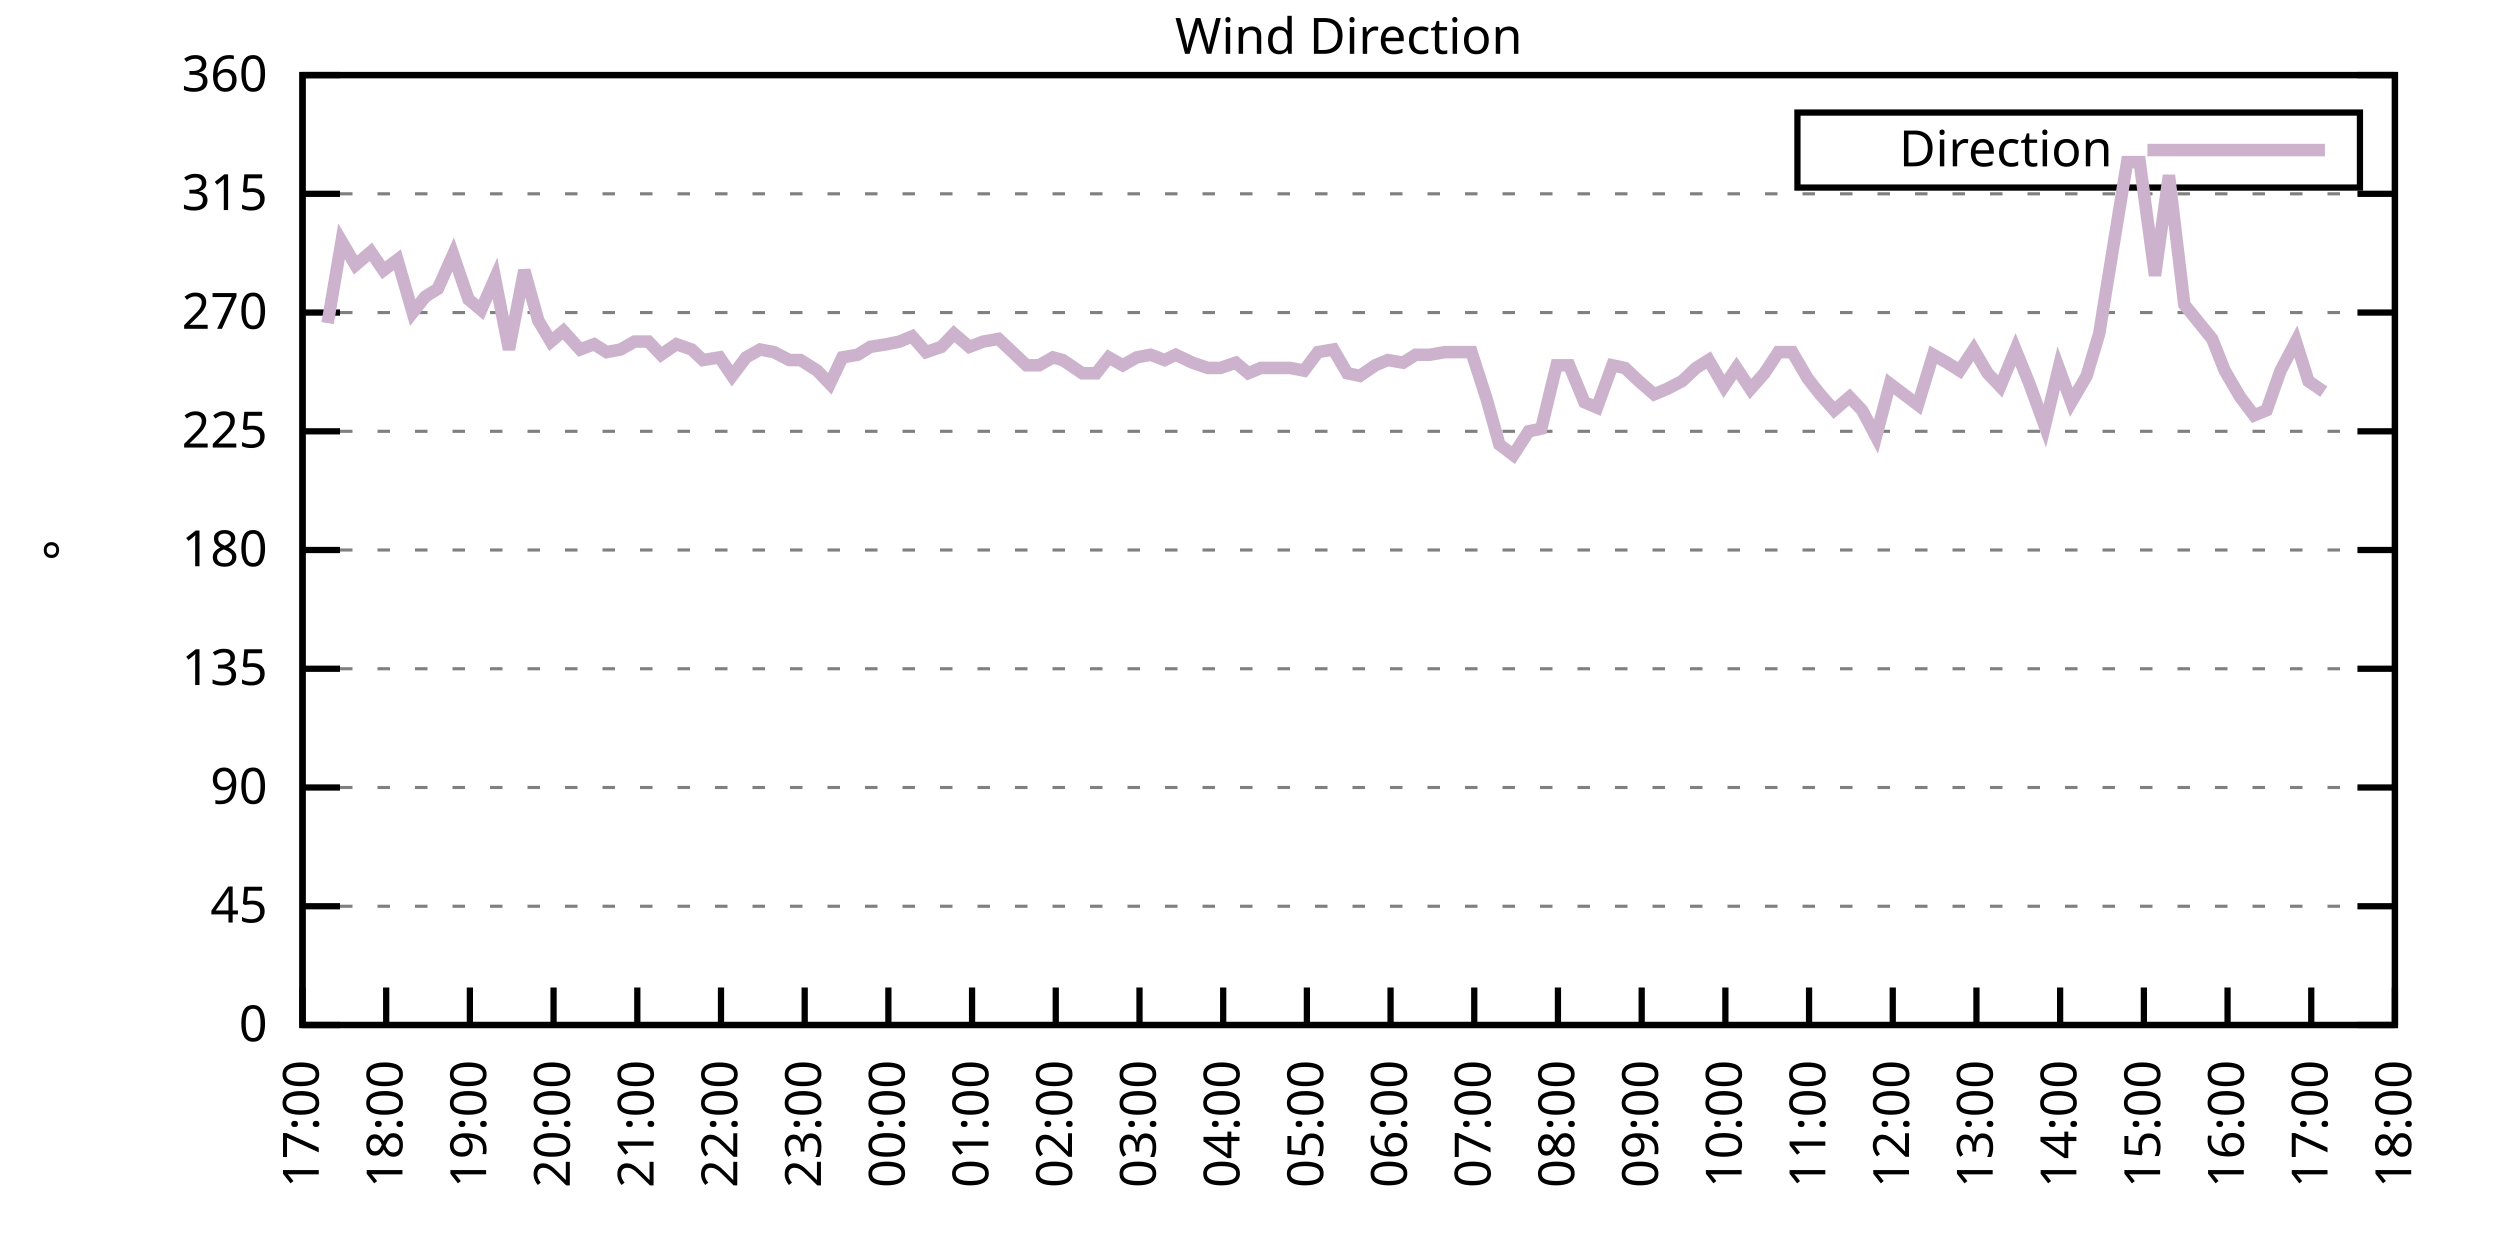
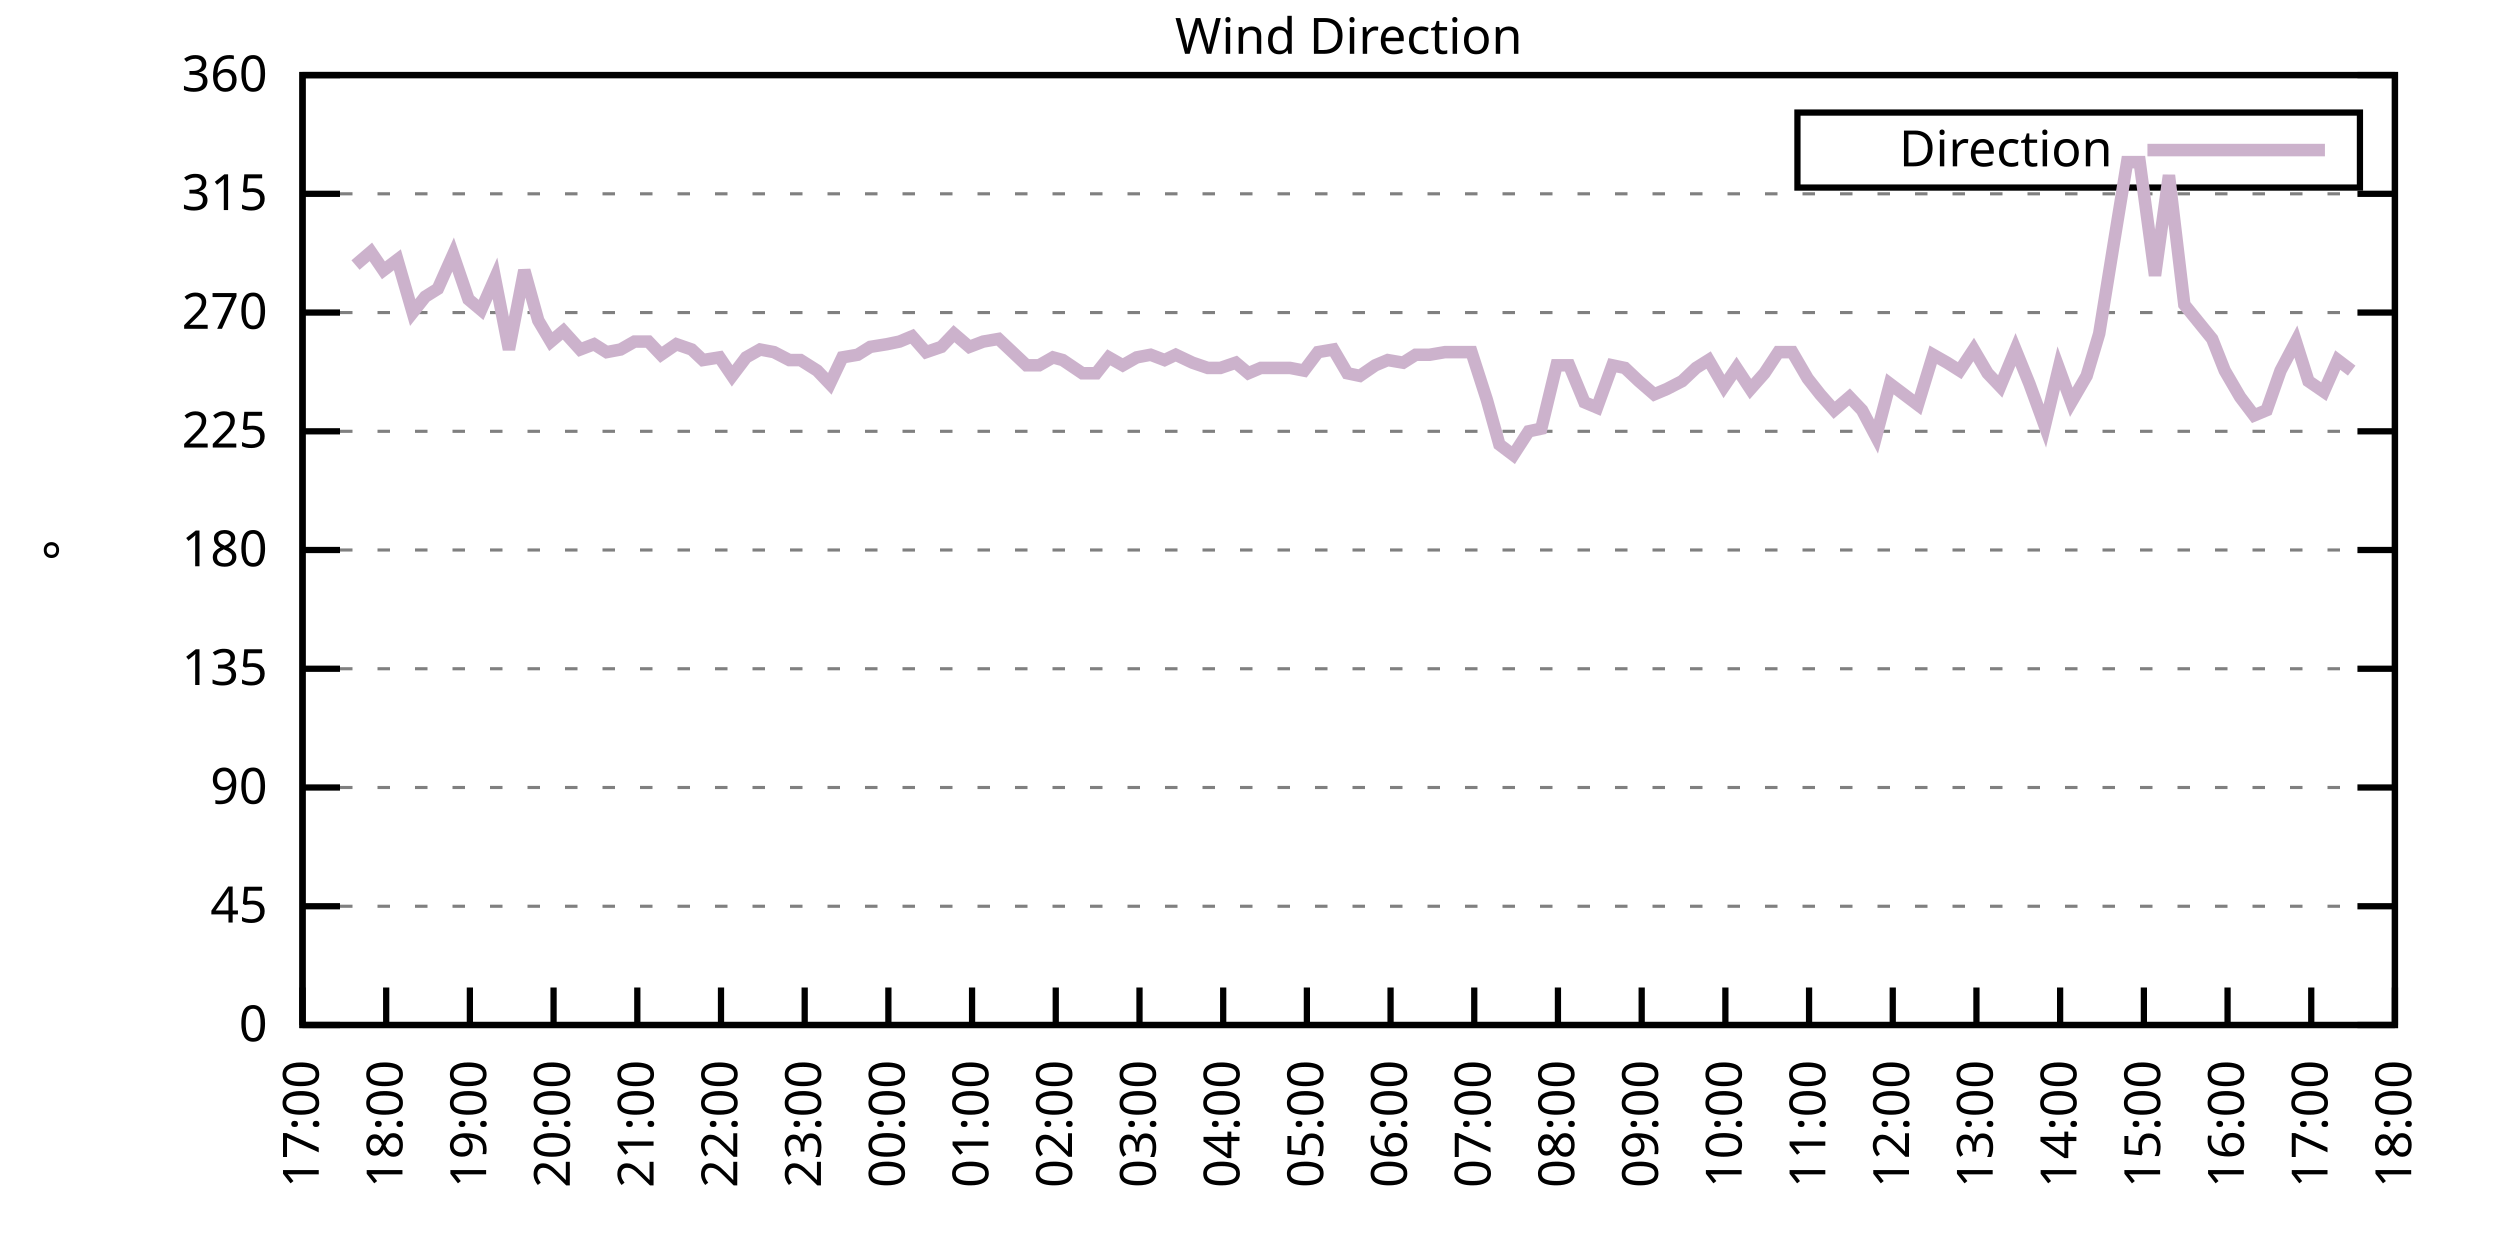
<svg xmlns="http://www.w3.org/2000/svg" xmlns:xlink="http://www.w3.org/1999/xlink" width="400" height="200" viewBox="0 0 400 200">
  <g id="gnuplot_canvas">
    <rect x="0" y="0" width="400" height="200" fill="none" />
    <defs>
      <circle id="gpDot" r="0.5" stroke-width="0.5" stroke="currentColor" />
      <path id="gpPt0" stroke-width="0.333" stroke="currentColor" d="M-1,0 h2 M0,-1 v2" />
      <path id="gpPt1" stroke-width="0.333" stroke="currentColor" d="M-1,-1 L1,1 M1,-1 L-1,1" />
      <path id="gpPt2" stroke-width="0.333" stroke="currentColor" d="M-1,0 L1,0 M0,-1 L0,1 M-1,-1 L1,1 M-1,1 L1,-1" />
      <rect id="gpPt3" stroke-width="0.333" stroke="currentColor" x="-1" y="-1" width="2" height="2" />
      <rect id="gpPt4" stroke-width="0.333" stroke="currentColor" fill="currentColor" x="-1" y="-1" width="2" height="2" />
      <circle id="gpPt5" stroke-width="0.333" stroke="currentColor" cx="0" cy="0" r="1" />
      <use xlink:href="#gpPt5" id="gpPt6" fill="currentColor" stroke="none" />
      <path id="gpPt7" stroke-width="0.333" stroke="currentColor" d="M0,-1.33 L-1.33,0.67 L1.33,0.67 z" />
      <use xlink:href="#gpPt7" id="gpPt8" fill="currentColor" stroke="none" />
      <use xlink:href="#gpPt7" id="gpPt9" stroke="currentColor" transform="rotate(180)" />
      <use xlink:href="#gpPt9" id="gpPt10" fill="currentColor" stroke="none" />
      <use xlink:href="#gpPt3" id="gpPt11" stroke="currentColor" transform="rotate(45)" />
      <use xlink:href="#gpPt11" id="gpPt12" fill="currentColor" stroke="none" />
      <path id="gpPt13" stroke-width="0.333" stroke="currentColor" d="M0,1.330 L1.265,0.411 L0.782,-1.067 L-0.782,-1.076 L-1.265,0.411 z" />
      <use xlink:href="#gpPt13" id="gpPt14" fill="currentColor" stroke="none" />
      <filter id="textbox" filterUnits="objectBoundingBox" x="0" y="0" height="1" width="1">
        <feFlood flood-color="white" flood-opacity="1" result="bgnd" />
        <feComposite in="SourceGraphic" in2="bgnd" operator="atop" />
      </filter>
      <filter id="greybox" filterUnits="objectBoundingBox" x="0" y="0" height="1" width="1">
        <feFlood flood-color="lightgrey" flood-opacity="1" result="grey" />
        <feComposite in="SourceGraphic" in2="grey" operator="atop" />
      </filter>
    </defs>
    <g fill="none" color="white" stroke="currentColor" stroke-width="1.00" stroke-linecap="butt" stroke-linejoin="miter">
</g>
    <g fill="none" color="black" stroke="currentColor" stroke-width="1.00" stroke-linecap="butt" stroke-linejoin="miter">
      <g stroke="none" shape-rendering="crispEdges">
        <polygon fill="rgb(255, 255, 255)" points="48.40,164.00 383.18,164.00 383.18,12.02 48.40,12.02 " />
      </g>
    </g>
    <g fill="none" color="black" stroke="currentColor" stroke-width="1.00" stroke-linecap="butt" stroke-linejoin="miter">
</g>
    <g fill="none" color="black" stroke="black" stroke-width="0.50" stroke-linecap="butt" stroke-linejoin="miter">
</g>
    <g fill="none" color="gray" stroke="currentColor" stroke-width="0.50" stroke-linecap="butt" stroke-linejoin="miter">
      <path stroke="gray" stroke-dasharray="2,4" class="gridline" d="M48.40,164.00 L383.19,164.00  " />
    </g>
    <g fill="none" color="gray" stroke="gray" stroke-width="1.00" stroke-linecap="butt" stroke-linejoin="miter">
</g>
    <g fill="none" color="black" stroke="currentColor" stroke-width="1.00" stroke-linecap="butt" stroke-linejoin="miter">
      <path stroke="black" d="M48.40,164.00 L54.40,164.00 M383.19,164.00 L377.19,164.00  " />
      <g transform="translate(42.80,166.60)" stroke="none" fill="black" font-family="Sans" font-size="8.00" text-anchor="end">
        <text>
          <tspan font-family="Sans"> 0</tspan>
        </text>
      </g>
    </g>
    <g fill="none" color="black" stroke="currentColor" stroke-width="1.00" stroke-linecap="butt" stroke-linejoin="miter">
</g>
    <g fill="none" color="black" stroke="black" stroke-width="0.50" stroke-linecap="butt" stroke-linejoin="miter">
</g>
    <g fill="none" color="gray" stroke="currentColor" stroke-width="0.50" stroke-linecap="butt" stroke-linejoin="miter">
      <path stroke="gray" stroke-dasharray="2,4" class="gridline" d="M48.40,145.00 L383.19,145.00  " />
    </g>
    <g fill="none" color="gray" stroke="gray" stroke-width="1.00" stroke-linecap="butt" stroke-linejoin="miter">
</g>
    <g fill="none" color="black" stroke="currentColor" stroke-width="1.00" stroke-linecap="butt" stroke-linejoin="miter">
      <path stroke="black" d="M48.40,145.00 L54.40,145.00 M383.19,145.00 L377.19,145.00  " />
      <g transform="translate(42.80,147.60)" stroke="none" fill="black" font-family="Sans" font-size="8.00" text-anchor="end">
        <text>
          <tspan font-family="Sans"> 45</tspan>
        </text>
      </g>
    </g>
    <g fill="none" color="black" stroke="currentColor" stroke-width="1.00" stroke-linecap="butt" stroke-linejoin="miter">
</g>
    <g fill="none" color="black" stroke="black" stroke-width="0.50" stroke-linecap="butt" stroke-linejoin="miter">
</g>
    <g fill="none" color="gray" stroke="currentColor" stroke-width="0.50" stroke-linecap="butt" stroke-linejoin="miter">
      <path stroke="gray" stroke-dasharray="2,4" class="gridline" d="M48.40,126.00 L383.19,126.00  " />
    </g>
    <g fill="none" color="gray" stroke="gray" stroke-width="1.00" stroke-linecap="butt" stroke-linejoin="miter">
</g>
    <g fill="none" color="black" stroke="currentColor" stroke-width="1.00" stroke-linecap="butt" stroke-linejoin="miter">
      <path stroke="black" d="M48.40,126.00 L54.40,126.00 M383.19,126.00 L377.19,126.00  " />
      <g transform="translate(42.80,128.60)" stroke="none" fill="black" font-family="Sans" font-size="8.00" text-anchor="end">
        <text>
          <tspan font-family="Sans"> 90</tspan>
        </text>
      </g>
    </g>
    <g fill="none" color="black" stroke="currentColor" stroke-width="1.00" stroke-linecap="butt" stroke-linejoin="miter">
</g>
    <g fill="none" color="black" stroke="black" stroke-width="0.50" stroke-linecap="butt" stroke-linejoin="miter">
</g>
    <g fill="none" color="gray" stroke="currentColor" stroke-width="0.50" stroke-linecap="butt" stroke-linejoin="miter">
      <path stroke="gray" stroke-dasharray="2,4" class="gridline" d="M48.40,107.00 L383.19,107.00  " />
    </g>
    <g fill="none" color="gray" stroke="gray" stroke-width="1.00" stroke-linecap="butt" stroke-linejoin="miter">
</g>
    <g fill="none" color="black" stroke="currentColor" stroke-width="1.00" stroke-linecap="butt" stroke-linejoin="miter">
      <path stroke="black" d="M48.40,107.00 L54.40,107.00 M383.19,107.00 L377.19,107.00  " />
      <g transform="translate(42.80,109.60)" stroke="none" fill="black" font-family="Sans" font-size="8.00" text-anchor="end">
        <text>
          <tspan font-family="Sans"> 135</tspan>
        </text>
      </g>
    </g>
    <g fill="none" color="black" stroke="currentColor" stroke-width="1.00" stroke-linecap="butt" stroke-linejoin="miter">
</g>
    <g fill="none" color="black" stroke="black" stroke-width="0.50" stroke-linecap="butt" stroke-linejoin="miter">
</g>
    <g fill="none" color="gray" stroke="currentColor" stroke-width="0.50" stroke-linecap="butt" stroke-linejoin="miter">
      <path stroke="gray" stroke-dasharray="2,4" class="gridline" d="M48.40,88.00 L383.19,88.00  " />
    </g>
    <g fill="none" color="gray" stroke="gray" stroke-width="1.00" stroke-linecap="butt" stroke-linejoin="miter">
</g>
    <g fill="none" color="black" stroke="currentColor" stroke-width="1.00" stroke-linecap="butt" stroke-linejoin="miter">
      <path stroke="black" d="M48.40,88.00 L54.40,88.00 M383.19,88.00 L377.19,88.00  " />
      <g transform="translate(42.80,90.60)" stroke="none" fill="black" font-family="Sans" font-size="8.00" text-anchor="end">
        <text>
          <tspan font-family="Sans"> 180</tspan>
        </text>
      </g>
    </g>
    <g fill="none" color="black" stroke="currentColor" stroke-width="1.00" stroke-linecap="butt" stroke-linejoin="miter">
</g>
    <g fill="none" color="black" stroke="black" stroke-width="0.50" stroke-linecap="butt" stroke-linejoin="miter">
</g>
    <g fill="none" color="gray" stroke="currentColor" stroke-width="0.50" stroke-linecap="butt" stroke-linejoin="miter">
      <path stroke="gray" stroke-dasharray="2,4" class="gridline" d="M48.40,69.01 L383.19,69.01  " />
    </g>
    <g fill="none" color="gray" stroke="gray" stroke-width="1.00" stroke-linecap="butt" stroke-linejoin="miter">
</g>
    <g fill="none" color="black" stroke="currentColor" stroke-width="1.00" stroke-linecap="butt" stroke-linejoin="miter">
      <path stroke="black" d="M48.40,69.01 L54.40,69.01 M383.19,69.01 L377.19,69.01  " />
      <g transform="translate(42.80,71.61)" stroke="none" fill="black" font-family="Sans" font-size="8.00" text-anchor="end">
        <text>
          <tspan font-family="Sans"> 225</tspan>
        </text>
      </g>
    </g>
    <g fill="none" color="black" stroke="currentColor" stroke-width="1.00" stroke-linecap="butt" stroke-linejoin="miter">
</g>
    <g fill="none" color="black" stroke="black" stroke-width="0.50" stroke-linecap="butt" stroke-linejoin="miter">
</g>
    <g fill="none" color="gray" stroke="currentColor" stroke-width="0.50" stroke-linecap="butt" stroke-linejoin="miter">
      <path stroke="gray" stroke-dasharray="2,4" class="gridline" d="M48.40,50.01 L383.19,50.01  " />
    </g>
    <g fill="none" color="gray" stroke="gray" stroke-width="1.00" stroke-linecap="butt" stroke-linejoin="miter">
</g>
    <g fill="none" color="black" stroke="currentColor" stroke-width="1.00" stroke-linecap="butt" stroke-linejoin="miter">
      <path stroke="black" d="M48.40,50.01 L54.40,50.01 M383.19,50.01 L377.19,50.01  " />
      <g transform="translate(42.80,52.61)" stroke="none" fill="black" font-family="Sans" font-size="8.00" text-anchor="end">
        <text>
          <tspan font-family="Sans"> 270</tspan>
        </text>
      </g>
    </g>
    <g fill="none" color="black" stroke="currentColor" stroke-width="1.00" stroke-linecap="butt" stroke-linejoin="miter">
</g>
    <g fill="none" color="black" stroke="black" stroke-width="0.50" stroke-linecap="butt" stroke-linejoin="miter">
</g>
    <g fill="none" color="gray" stroke="currentColor" stroke-width="0.50" stroke-linecap="butt" stroke-linejoin="miter">
      <path stroke="gray" stroke-dasharray="2,4" class="gridline" d="M48.40,31.01 L383.19,31.01  " />
    </g>
    <g fill="none" color="gray" stroke="gray" stroke-width="1.00" stroke-linecap="butt" stroke-linejoin="miter">
</g>
    <g fill="none" color="black" stroke="currentColor" stroke-width="1.00" stroke-linecap="butt" stroke-linejoin="miter">
      <path stroke="black" d="M48.40,31.01 L54.40,31.01 M383.19,31.01 L377.19,31.01  " />
      <g transform="translate(42.80,33.61)" stroke="none" fill="black" font-family="Sans" font-size="8.00" text-anchor="end">
        <text>
          <tspan font-family="Sans"> 315</tspan>
        </text>
      </g>
    </g>
    <g fill="none" color="black" stroke="currentColor" stroke-width="1.00" stroke-linecap="butt" stroke-linejoin="miter">
</g>
    <g fill="none" color="black" stroke="black" stroke-width="0.50" stroke-linecap="butt" stroke-linejoin="miter">
</g>
    <g fill="none" color="gray" stroke="currentColor" stroke-width="0.50" stroke-linecap="butt" stroke-linejoin="miter">
      <path stroke="gray" stroke-dasharray="2,4" class="gridline" d="M48.40,12.01 L383.19,12.01  " />
    </g>
    <g fill="none" color="gray" stroke="gray" stroke-width="1.00" stroke-linecap="butt" stroke-linejoin="miter">
</g>
    <g fill="none" color="black" stroke="currentColor" stroke-width="1.00" stroke-linecap="butt" stroke-linejoin="miter">
      <path stroke="black" d="M48.40,12.01 L54.40,12.01 M383.19,12.01 L377.19,12.01  " />
      <g transform="translate(42.80,14.61)" stroke="none" fill="black" font-family="Sans" font-size="8.00" text-anchor="end">
        <text>
          <tspan font-family="Sans"> 360</tspan>
        </text>
      </g>
    </g>
    <g fill="none" color="black" stroke="currentColor" stroke-width="1.00" stroke-linecap="butt" stroke-linejoin="miter">
      <path stroke="black" d="M48.40,164.00 L48.40,158.00  " />
      <g transform="translate(51.00,169.60) rotate(270.00)" stroke="none" fill="black" font-family="Sans" font-size="8.00" text-anchor="end">
        <text>
          <tspan font-family="Sans">17:00</tspan>
        </text>
      </g>
    </g>
    <g fill="none" color="black" stroke="currentColor" stroke-width="1.00" stroke-linecap="butt" stroke-linejoin="miter">
      <path stroke="black" d="M61.79,164.00 L61.79,158.00  " />
      <g transform="translate(64.39,169.60) rotate(270.00)" stroke="none" fill="black" font-family="Sans" font-size="8.00" text-anchor="end">
        <text>
          <tspan font-family="Sans">18:00</tspan>
        </text>
      </g>
    </g>
    <g fill="none" color="black" stroke="currentColor" stroke-width="1.00" stroke-linecap="butt" stroke-linejoin="miter">
      <path stroke="black" d="M75.18,164.00 L75.18,158.00  " />
      <g transform="translate(77.78,169.60) rotate(270.00)" stroke="none" fill="black" font-family="Sans" font-size="8.00" text-anchor="end">
        <text>
          <tspan font-family="Sans">19:00</tspan>
        </text>
      </g>
    </g>
    <g fill="none" color="black" stroke="currentColor" stroke-width="1.00" stroke-linecap="butt" stroke-linejoin="miter">
      <path stroke="black" d="M88.57,164.00 L88.57,158.00  " />
      <g transform="translate(91.17,169.60) rotate(270.00)" stroke="none" fill="black" font-family="Sans" font-size="8.00" text-anchor="end">
        <text>
          <tspan font-family="Sans">20:00</tspan>
        </text>
      </g>
    </g>
    <g fill="none" color="black" stroke="currentColor" stroke-width="1.00" stroke-linecap="butt" stroke-linejoin="miter">
      <path stroke="black" d="M101.97,164.00 L101.97,158.00  " />
      <g transform="translate(104.57,169.60) rotate(270.00)" stroke="none" fill="black" font-family="Sans" font-size="8.00" text-anchor="end">
        <text>
          <tspan font-family="Sans">21:00</tspan>
        </text>
      </g>
    </g>
    <g fill="none" color="black" stroke="currentColor" stroke-width="1.00" stroke-linecap="butt" stroke-linejoin="miter">
      <path stroke="black" d="M115.36,164.00 L115.36,158.00  " />
      <g transform="translate(117.96,169.60) rotate(270.00)" stroke="none" fill="black" font-family="Sans" font-size="8.00" text-anchor="end">
        <text>
          <tspan font-family="Sans">22:00</tspan>
        </text>
      </g>
    </g>
    <g fill="none" color="black" stroke="currentColor" stroke-width="1.00" stroke-linecap="butt" stroke-linejoin="miter">
      <path stroke="black" d="M128.75,164.00 L128.75,158.00  " />
      <g transform="translate(131.35,169.60) rotate(270.00)" stroke="none" fill="black" font-family="Sans" font-size="8.00" text-anchor="end">
        <text>
          <tspan font-family="Sans">23:00</tspan>
        </text>
      </g>
    </g>
    <g fill="none" color="black" stroke="currentColor" stroke-width="1.00" stroke-linecap="butt" stroke-linejoin="miter">
      <path stroke="black" d="M142.14,164.00 L142.14,158.00  " />
      <g transform="translate(144.74,169.60) rotate(270.00)" stroke="none" fill="black" font-family="Sans" font-size="8.00" text-anchor="end">
        <text>
          <tspan font-family="Sans">00:00</tspan>
        </text>
      </g>
    </g>
    <g fill="none" color="black" stroke="currentColor" stroke-width="1.00" stroke-linecap="butt" stroke-linejoin="miter">
      <path stroke="black" d="M155.53,164.00 L155.53,158.00  " />
      <g transform="translate(158.13,169.60) rotate(270.00)" stroke="none" fill="black" font-family="Sans" font-size="8.00" text-anchor="end">
        <text>
          <tspan font-family="Sans">01:00</tspan>
        </text>
      </g>
    </g>
    <g fill="none" color="black" stroke="currentColor" stroke-width="1.00" stroke-linecap="butt" stroke-linejoin="miter">
      <path stroke="black" d="M168.92,164.00 L168.92,158.00  " />
      <g transform="translate(171.52,169.60) rotate(270.00)" stroke="none" fill="black" font-family="Sans" font-size="8.00" text-anchor="end">
        <text>
          <tspan font-family="Sans">02:00</tspan>
        </text>
      </g>
    </g>
    <g fill="none" color="black" stroke="currentColor" stroke-width="1.00" stroke-linecap="butt" stroke-linejoin="miter">
      <path stroke="black" d="M182.32,164.00 L182.32,158.00  " />
      <g transform="translate(184.92,169.60) rotate(270.00)" stroke="none" fill="black" font-family="Sans" font-size="8.00" text-anchor="end">
        <text>
          <tspan font-family="Sans">03:00</tspan>
        </text>
      </g>
    </g>
    <g fill="none" color="black" stroke="currentColor" stroke-width="1.00" stroke-linecap="butt" stroke-linejoin="miter">
      <path stroke="black" d="M195.71,164.00 L195.71,158.00  " />
      <g transform="translate(198.31,169.60) rotate(270.00)" stroke="none" fill="black" font-family="Sans" font-size="8.00" text-anchor="end">
        <text>
          <tspan font-family="Sans">04:00</tspan>
        </text>
      </g>
    </g>
    <g fill="none" color="black" stroke="currentColor" stroke-width="1.00" stroke-linecap="butt" stroke-linejoin="miter">
      <path stroke="black" d="M209.10,164.00 L209.10,158.00  " />
      <g transform="translate(211.70,169.60) rotate(270.00)" stroke="none" fill="black" font-family="Sans" font-size="8.00" text-anchor="end">
        <text>
          <tspan font-family="Sans">05:00</tspan>
        </text>
      </g>
    </g>
    <g fill="none" color="black" stroke="currentColor" stroke-width="1.00" stroke-linecap="butt" stroke-linejoin="miter">
      <path stroke="black" d="M222.49,164.00 L222.49,158.00  " />
      <g transform="translate(225.09,169.60) rotate(270.00)" stroke="none" fill="black" font-family="Sans" font-size="8.00" text-anchor="end">
        <text>
          <tspan font-family="Sans">06:00</tspan>
        </text>
      </g>
    </g>
    <g fill="none" color="black" stroke="currentColor" stroke-width="1.00" stroke-linecap="butt" stroke-linejoin="miter">
      <path stroke="black" d="M235.88,164.00 L235.88,158.00  " />
      <g transform="translate(238.48,169.60) rotate(270.00)" stroke="none" fill="black" font-family="Sans" font-size="8.00" text-anchor="end">
        <text>
          <tspan font-family="Sans">07:00</tspan>
        </text>
      </g>
    </g>
    <g fill="none" color="black" stroke="currentColor" stroke-width="1.00" stroke-linecap="butt" stroke-linejoin="miter">
      <path stroke="black" d="M249.27,164.00 L249.27,158.00  " />
      <g transform="translate(251.87,169.60) rotate(270.00)" stroke="none" fill="black" font-family="Sans" font-size="8.00" text-anchor="end">
        <text>
          <tspan font-family="Sans">08:00</tspan>
        </text>
      </g>
    </g>
    <g fill="none" color="black" stroke="currentColor" stroke-width="1.00" stroke-linecap="butt" stroke-linejoin="miter">
      <path stroke="black" d="M262.67,164.00 L262.67,158.00  " />
      <g transform="translate(265.27,169.60) rotate(270.00)" stroke="none" fill="black" font-family="Sans" font-size="8.00" text-anchor="end">
        <text>
          <tspan font-family="Sans">09:00</tspan>
        </text>
      </g>
    </g>
    <g fill="none" color="black" stroke="currentColor" stroke-width="1.00" stroke-linecap="butt" stroke-linejoin="miter">
      <path stroke="black" d="M276.06,164.00 L276.06,158.00  " />
      <g transform="translate(278.66,169.60) rotate(270.00)" stroke="none" fill="black" font-family="Sans" font-size="8.00" text-anchor="end">
        <text>
          <tspan font-family="Sans">10:00</tspan>
        </text>
      </g>
    </g>
    <g fill="none" color="black" stroke="currentColor" stroke-width="1.00" stroke-linecap="butt" stroke-linejoin="miter">
      <path stroke="black" d="M289.45,164.00 L289.45,158.00  " />
      <g transform="translate(292.05,169.60) rotate(270.00)" stroke="none" fill="black" font-family="Sans" font-size="8.00" text-anchor="end">
        <text>
          <tspan font-family="Sans">11:00</tspan>
        </text>
      </g>
    </g>
    <g fill="none" color="black" stroke="currentColor" stroke-width="1.00" stroke-linecap="butt" stroke-linejoin="miter">
      <path stroke="black" d="M302.84,164.00 L302.84,158.00  " />
      <g transform="translate(305.44,169.60) rotate(270.00)" stroke="none" fill="black" font-family="Sans" font-size="8.00" text-anchor="end">
        <text>
          <tspan font-family="Sans">12:00</tspan>
        </text>
      </g>
    </g>
    <g fill="none" color="black" stroke="currentColor" stroke-width="1.00" stroke-linecap="butt" stroke-linejoin="miter">
      <path stroke="black" d="M316.23,164.00 L316.23,158.00  " />
      <g transform="translate(318.83,169.60) rotate(270.00)" stroke="none" fill="black" font-family="Sans" font-size="8.00" text-anchor="end">
        <text>
          <tspan font-family="Sans">13:00</tspan>
        </text>
      </g>
    </g>
    <g fill="none" color="black" stroke="currentColor" stroke-width="1.00" stroke-linecap="butt" stroke-linejoin="miter">
      <path stroke="black" d="M329.62,164.00 L329.62,158.00  " />
      <g transform="translate(332.22,169.60) rotate(270.00)" stroke="none" fill="black" font-family="Sans" font-size="8.00" text-anchor="end">
        <text>
          <tspan font-family="Sans">14:00</tspan>
        </text>
      </g>
    </g>
    <g fill="none" color="black" stroke="currentColor" stroke-width="1.00" stroke-linecap="butt" stroke-linejoin="miter">
      <path stroke="black" d="M343.02,164.00 L343.02,158.00  " />
      <g transform="translate(345.62,169.60) rotate(270.00)" stroke="none" fill="black" font-family="Sans" font-size="8.00" text-anchor="end">
        <text>
          <tspan font-family="Sans">15:00</tspan>
        </text>
      </g>
    </g>
    <g fill="none" color="black" stroke="currentColor" stroke-width="1.00" stroke-linecap="butt" stroke-linejoin="miter">
      <path stroke="black" d="M356.41,164.00 L356.41,158.00  " />
      <g transform="translate(359.01,169.60) rotate(270.00)" stroke="none" fill="black" font-family="Sans" font-size="8.00" text-anchor="end">
        <text>
          <tspan font-family="Sans">16:00</tspan>
        </text>
      </g>
    </g>
    <g fill="none" color="black" stroke="currentColor" stroke-width="1.00" stroke-linecap="butt" stroke-linejoin="miter">
      <path stroke="black" d="M369.80,164.00 L369.80,158.00  " />
      <g transform="translate(372.40,169.60) rotate(270.00)" stroke="none" fill="black" font-family="Sans" font-size="8.00" text-anchor="end">
        <text>
          <tspan font-family="Sans">17:00</tspan>
        </text>
      </g>
    </g>
    <g fill="none" color="black" stroke="currentColor" stroke-width="1.00" stroke-linecap="butt" stroke-linejoin="miter">
      <path stroke="black" d="M383.19,164.00 L383.19,158.00  " />
      <g transform="translate(385.79,169.60) rotate(270.00)" stroke="none" fill="black" font-family="Sans" font-size="8.00" text-anchor="end">
        <text>
          <tspan font-family="Sans">18:00</tspan>
        </text>
      </g>
    </g>
    <g fill="none" color="black" stroke="currentColor" stroke-width="1.00" stroke-linecap="butt" stroke-linejoin="miter">
</g>
    <g fill="none" color="black" stroke="currentColor" stroke-width="1.00" stroke-linecap="butt" stroke-linejoin="miter">
      <path stroke="black" d="M48.40,12.01 L48.40,164.00 L383.19,164.00 L383.19,12.01 L48.40,12.01 Z  " />
    </g>
    <g fill="none" color="black" stroke="currentColor" stroke-width="1.00" stroke-linecap="butt" stroke-linejoin="miter">
</g>
    <g fill="none" color="black" stroke="currentColor" stroke-width="1.00" stroke-linecap="butt" stroke-linejoin="miter">
      <path stroke="black" d="M287.59,30.01 L287.59,18.01 L377.59,18.01 L377.59,30.01 L287.59,30.01 Z  " />
    </g>
    <g id="Wind_direction_plot_1">
      <g fill="none" color="white" stroke="black" stroke-width="2.00" stroke-linecap="butt" stroke-linejoin="miter">
</g>
      <g fill="none" color="black" stroke="currentColor" stroke-width="2.00" stroke-linecap="butt" stroke-linejoin="miter">
        <g transform="translate(337.99,26.61)" stroke="none" fill="black" font-family="Sans" font-size="8.00" text-anchor="end">
          <text>
            <tspan font-family="Sans">Direction</tspan>
          </text>
        </g>
      </g>
      <g fill="none" color="black" stroke="currentColor" stroke-width="2.00" stroke-linecap="butt" stroke-linejoin="miter">
-         <path stroke="rgb(204, 178, 204)" d="M343.59,24.01 L371.99,24.01 M52.42,51.70 L54.65,38.61 L56.88,42.41 L59.34,40.30 L61.35,43.25 L63.58,41.56   L66.03,50.01 L68.04,47.47 L70.05,46.21 L72.50,40.72 L74.96,47.90 L76.97,49.59 L79.20,44.52 L81.43,55.92   L83.89,43.25 L86.12,51.27 L88.13,54.65 L90.14,52.96 L92.82,55.92 L95.05,55.07 L97.06,56.34 L99.29,55.92   L101.52,54.65 L103.75,54.65 L105.76,56.76 L108.22,55.07 L110.67,55.92 L112.46,57.61 L115.13,57.18 L117.14,60.14   L119.38,57.18 L121.61,55.92 L123.84,56.34 L126.29,57.61 L128.08,57.61 L130.76,59.30 L132.77,61.41 L134.78,57.18   L137.23,56.76 L139.24,55.50 L141.92,55.07 L143.93,54.65 L145.94,53.81 L148.17,56.34 L150.62,55.50 L152.63,53.39   L155.09,55.50 L157.32,54.65 L159.77,54.23 L162.01,56.34 L164.24,58.45 L166.25,58.45 L168.48,57.18 L170.04,57.61   L173.17,59.72 L175.40,59.72 L177.41,57.18 L179.64,58.45 L181.87,57.18 L184.10,56.76 L186.33,57.61 L188.12,56.76   L190.80,58.03 L193.25,58.87 L195.26,58.87 L197.72,58.03 L199.73,59.72 L201.73,58.87 L204.41,58.87 L206.42,58.87   L208.65,59.30 L210.88,56.34 L213.34,55.92 L215.57,59.72 L217.58,60.14 L220.04,58.45 L222.04,57.61 L224.50,58.03   L226.51,56.76 L228.74,56.76 L231.20,56.34 L233.43,56.34 L235.44,56.34 L237.89,63.94 L239.90,71.12 L242.13,72.81   L244.59,69.01 L246.60,68.58 L249.05,58.45 L251.06,58.45 L253.51,64.36 L255.52,65.21 L257.98,58.45 L259.99,58.87   L262.22,60.98 L264.67,63.10 L266.68,62.25 L269.14,60.98 L271.37,58.87 L273.38,57.61 L275.83,61.83 L277.84,58.87   L280.07,62.25 L282.31,59.72 L284.54,56.34 L286.77,56.34 L289.23,60.56 L291.23,63.10 L293.47,65.63 L295.92,63.52   L297.93,65.63 L300.16,69.85 L302.39,61.41 L306.86,64.78 L309.31,56.76 L311.54,58.03 L313.55,59.30 L315.79,55.92   L318.02,59.72 L320.03,61.83 L322.48,55.92 L324.71,61.41 L327.17,68.16 L329.40,58.87 L331.41,64.36 L333.86,60.14   L335.87,53.39 L338.33,38.19 L340.34,25.94 L342.35,25.94 L344.80,44.10 L347.03,28.05 L349.49,48.74 L353.95,54.23   L355.96,59.30 L358.42,63.52 L360.65,66.47 L362.66,65.63 L364.89,59.30 L367.34,54.65 L369.35,60.98 L371.81,62.67    " />
+         <path stroke="rgb(204, 178, 204)" d="M343.59,24.01 L371.99,24.01 M56.88,42.41 L59.34,40.30 L61.35,43.25 L63.58,41.56 L66.03,50.01 L68.04,47.47   L70.05,46.21 L72.50,40.72 L74.96,47.90 L76.97,49.59 L79.20,44.52 L81.43,55.92 L83.89,43.25 L86.12,51.27   L88.13,54.65 L90.14,52.96 L92.82,55.92 L95.05,55.07 L97.06,56.34 L99.29,55.92 L101.52,54.65 L103.75,54.65   L105.76,56.76 L108.22,55.07 L110.67,55.92 L112.46,57.61 L115.13,57.18 L117.14,60.14 L119.38,57.18 L121.61,55.92   L123.84,56.34 L126.29,57.61 L128.08,57.61 L130.76,59.30 L132.77,61.41 L134.78,57.18 L137.23,56.76 L139.24,55.50   L141.92,55.07 L143.93,54.65 L145.94,53.81 L148.17,56.34 L150.62,55.50 L152.63,53.39 L155.09,55.50 L157.32,54.65   L159.77,54.23 L162.01,56.34 L164.24,58.45 L166.25,58.45 L168.48,57.18 L170.04,57.61 L173.17,59.72 L175.40,59.72   L177.41,57.18 L179.64,58.45 L181.87,57.18 L184.10,56.76 L186.33,57.61 L188.12,56.76 L190.80,58.03 L193.25,58.87   L195.26,58.87 L197.72,58.03 L199.73,59.72 L201.73,58.87 L204.41,58.87 L206.42,58.87 L208.65,59.30 L210.88,56.34   L213.34,55.92 L215.57,59.72 L217.58,60.14 L220.04,58.45 L222.04,57.61 L224.50,58.03 L226.51,56.76 L228.74,56.76   L231.20,56.34 L233.43,56.34 L235.44,56.34 L237.89,63.94 L239.90,71.12 L242.13,72.81 L244.59,69.01 L246.60,68.58   L249.05,58.45 L251.06,58.45 L253.51,64.36 L255.52,65.21 L257.98,58.45 L259.99,58.87 L262.22,60.98 L264.67,63.10   L266.68,62.25 L269.14,60.98 L271.37,58.87 L273.38,57.61 L275.83,61.83 L277.84,58.87 L280.07,62.25 L282.31,59.72   L284.54,56.34 L286.77,56.34 L289.23,60.56 L291.23,63.10 L293.47,65.63 L295.92,63.52 L297.93,65.63 L300.16,69.85   L302.39,61.41 L306.86,64.78 L309.31,56.76 L311.54,58.03 L313.55,59.30 L315.79,55.92 L318.02,59.72 L320.03,61.83   L322.48,55.92 L324.71,61.41 L327.17,68.16 L329.40,58.87 L331.41,64.36 L333.86,60.14 L335.87,53.39 L338.33,38.19   L340.34,25.94 L342.35,25.94 L344.80,44.10 L347.03,28.05 L349.49,48.74 L353.95,54.23 L355.96,59.30 L358.42,63.52   L360.65,66.47 L362.66,65.63 L364.89,59.30 L367.34,54.65 L369.35,60.98 L371.81,62.67 L374.04,57.61 L376.27,59.30    " />
      </g>
    </g>
    <g fill="none" color="black" stroke="currentColor" stroke-width="2.00" stroke-linecap="butt" stroke-linejoin="miter">
</g>
    <g fill="none" color="black" stroke="black" stroke-width="1.00" stroke-linecap="butt" stroke-linejoin="miter">
</g>
    <g fill="none" color="black" stroke="currentColor" stroke-width="1.00" stroke-linecap="butt" stroke-linejoin="miter">
      <path stroke="black" d="M48.40,12.01 L48.40,164.00 L383.19,164.00 L383.19,12.01 L48.40,12.01 Z  " />
      <g transform="translate(12.80,88.01) rotate(270.00)" stroke="none" fill="black" font-family="Sans" font-size="8.00" text-anchor="middle">
        <text>
          <tspan font-family="Sans">°</tspan>
        </text>
      </g>
    </g>
    <g fill="none" color="black" stroke="currentColor" stroke-width="1.00" stroke-linecap="butt" stroke-linejoin="miter">
</g>
    <g fill="none" color="black" stroke="currentColor" stroke-width="1.00" stroke-linecap="butt" stroke-linejoin="miter">
      <g transform="translate(215.79,8.61)" stroke="none" fill="black" font-family="Sans" font-size="8.00" text-anchor="middle">
        <text>
          <tspan font-family="Sans">Wind Direction</tspan>
        </text>
      </g>
    </g>
    <g fill="none" color="black" stroke="currentColor" stroke-width="1.00" stroke-linecap="butt" stroke-linejoin="miter">
</g>
  </g>
</svg>
